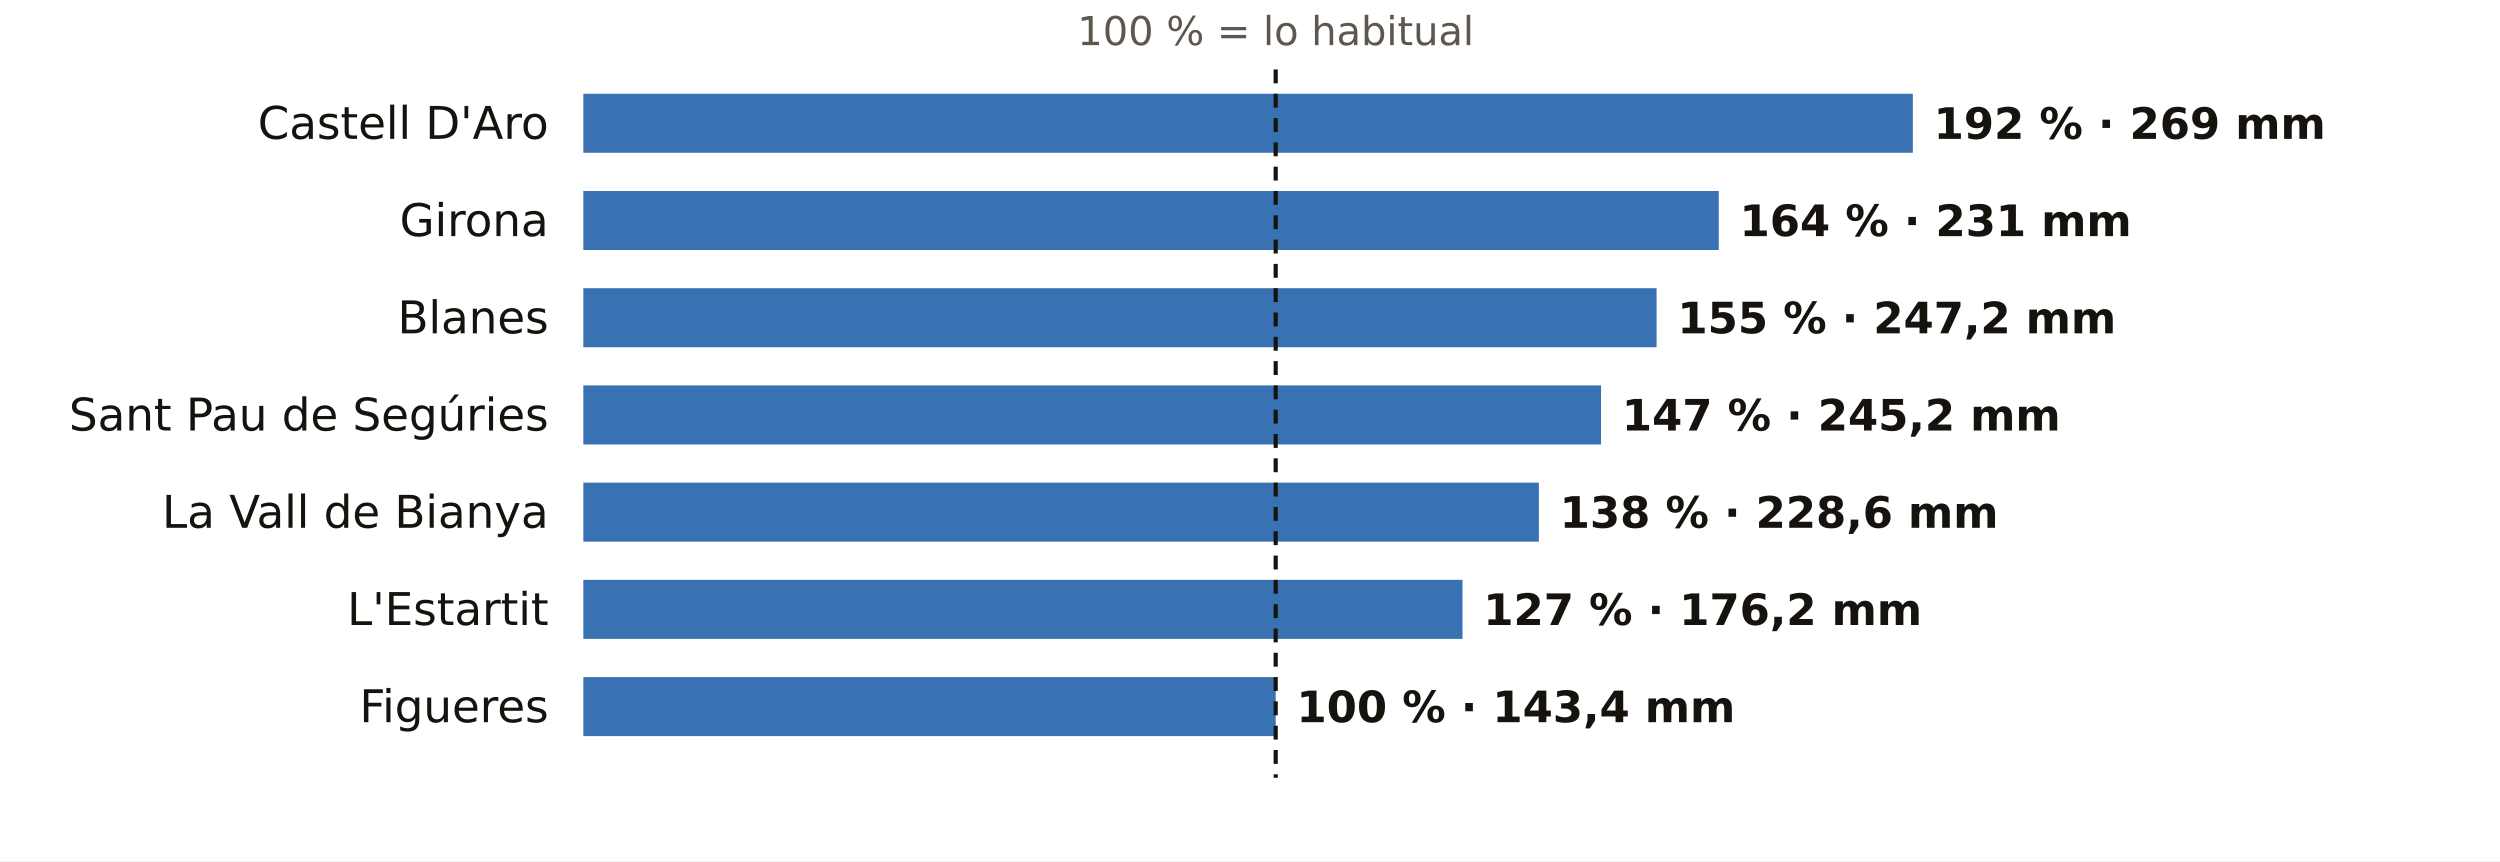
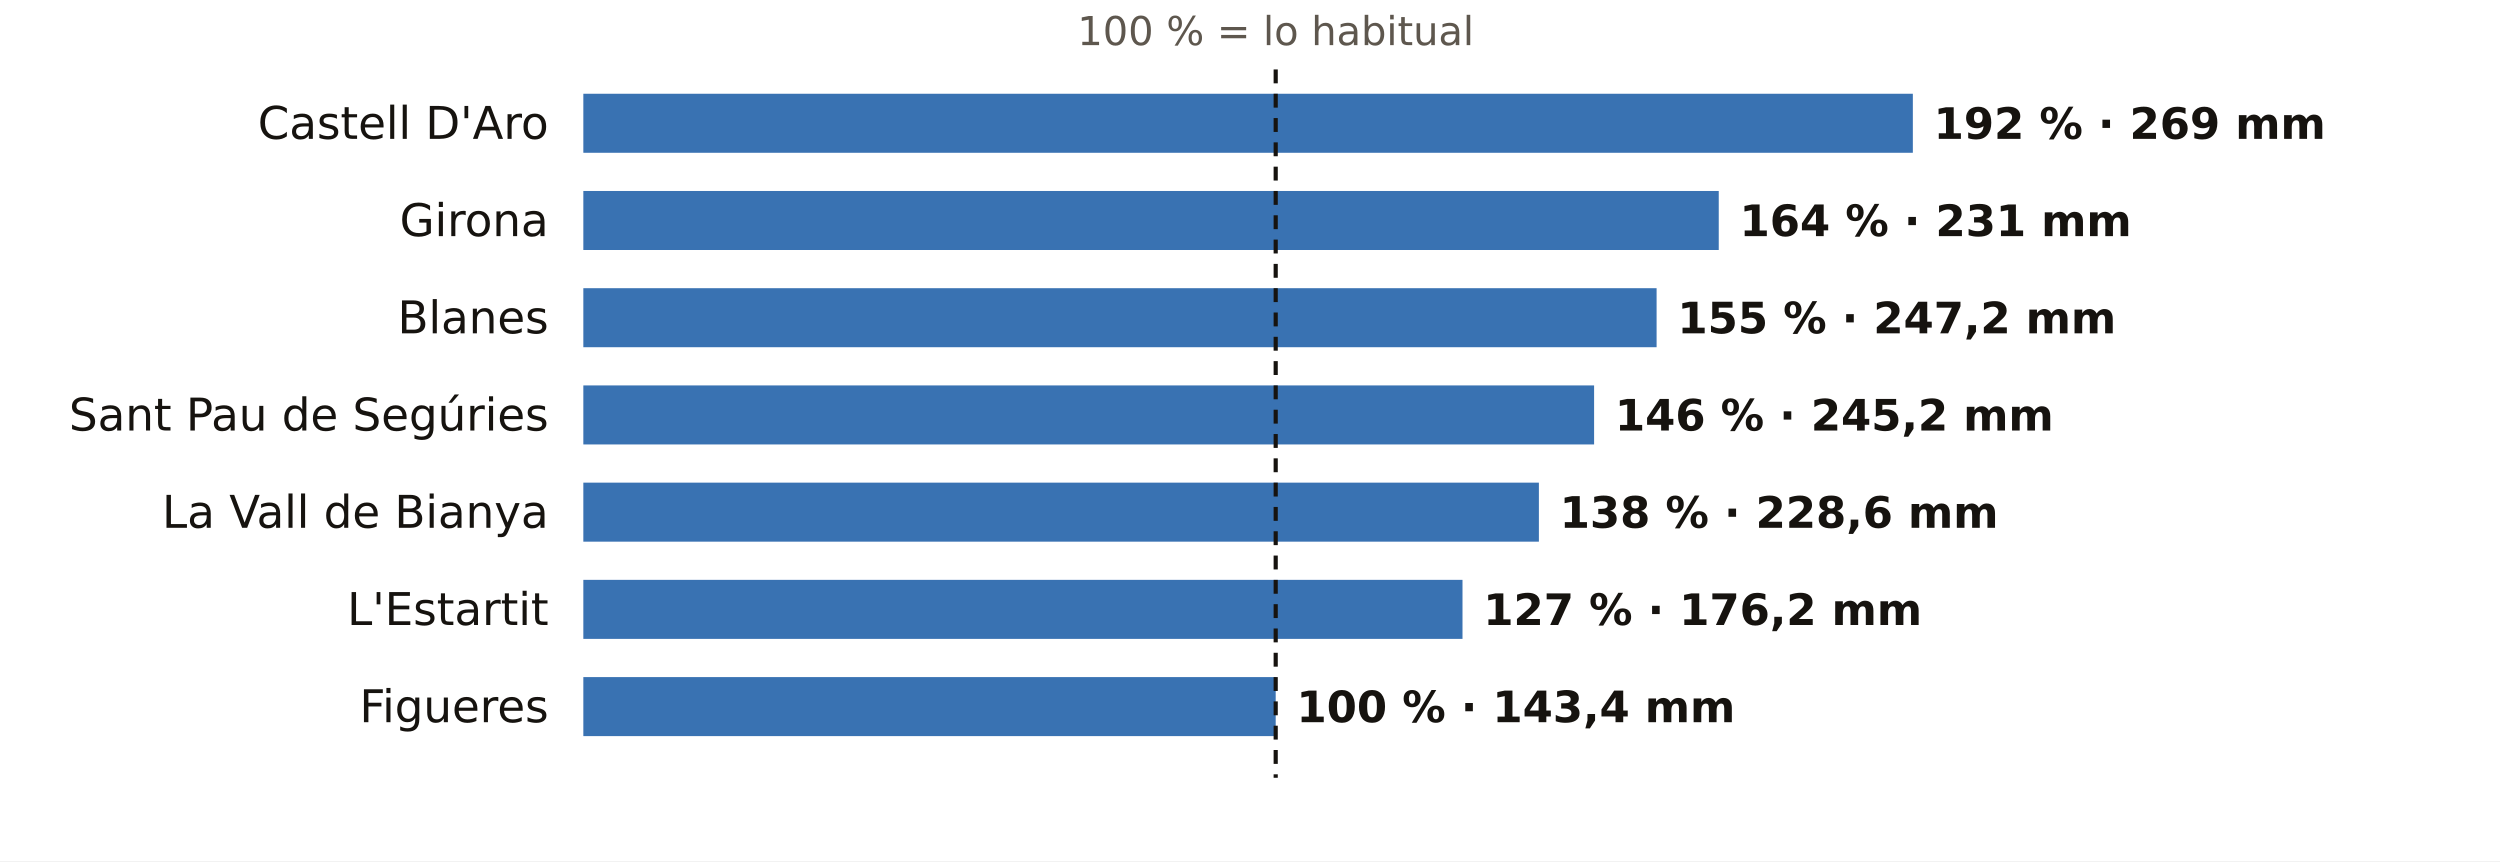
<svg xmlns="http://www.w3.org/2000/svg" viewBox="0 0 720 248" width="720" height="248" role="img" aria-label="El otoño en los pluviómetros de AEMET de Girona: % de lo habitual">
  <rect width="720" height="248" fill="#FFFFFF" />
  <text x="367.4" y="13.0" font-size="11.5" fill="#5E574E" text-anchor="middle" font-weight="400" font-family="Public Sans, DejaVu Sans, Arial, sans-serif">100 % = lo habitual</text>
  <text x="158.0" y="40.0" font-size="13" fill="#16130F" text-anchor="end" font-weight="500" font-family="Public Sans, DejaVu Sans, Arial, sans-serif">Castell D'Aro</text>
  <rect x="168" y="27" width="382.9" height="17" fill="#1F5FA8" opacity="0.88" />
  <text x="556.9" y="40.0" font-size="12.5" fill="#16130F" text-anchor="start" font-weight="600" font-family="Public Sans, DejaVu Sans, Arial, sans-serif">192 % · 269 mm</text>
  <text x="158.0" y="68.0" font-size="13" fill="#16130F" text-anchor="end" font-weight="500" font-family="Public Sans, DejaVu Sans, Arial, sans-serif">Girona</text>
  <rect x="168" y="55" width="327.0" height="17" fill="#1F5FA8" opacity="0.88" />
  <text x="501.0" y="68.0" font-size="12.5" fill="#16130F" text-anchor="start" font-weight="600" font-family="Public Sans, DejaVu Sans, Arial, sans-serif">164 % · 231 mm</text>
  <text x="158.0" y="96.0" font-size="13" fill="#16130F" text-anchor="end" font-weight="500" font-family="Public Sans, DejaVu Sans, Arial, sans-serif">Blanes</text>
  <rect x="168" y="83" width="309.1" height="17" fill="#1F5FA8" opacity="0.88" />
  <text x="483.1" y="96.0" font-size="12.5" fill="#16130F" text-anchor="start" font-weight="600" font-family="Public Sans, DejaVu Sans, Arial, sans-serif">155 % · 247,2 mm</text>
  <text x="158.0" y="124.0" font-size="13" fill="#16130F" text-anchor="end" font-weight="500" font-family="Public Sans, DejaVu Sans, Arial, sans-serif">Sant Pau de Segúries</text>
-   <rect x="168" y="111" width="293.1" height="17" fill="#1F5FA8" opacity="0.88" />
-   <text x="467.1" y="124.0" font-size="12.5" fill="#16130F" text-anchor="start" font-weight="600" font-family="Public Sans, DejaVu Sans, Arial, sans-serif">147 % · 245,2 mm</text>
+   <rect x="168" y="111" width="291.1" height="17" fill="#1F5FA8" opacity="0.88" />
+   <text x="465.1" y="124.0" font-size="12.5" fill="#16130F" text-anchor="start" font-weight="600" font-family="Public Sans, DejaVu Sans, Arial, sans-serif">146 % · 245,2 mm</text>
  <text x="158.0" y="152.0" font-size="13" fill="#16130F" text-anchor="end" font-weight="500" font-family="Public Sans, DejaVu Sans, Arial, sans-serif">La Vall de Bianya</text>
  <rect x="168" y="139" width="275.2" height="17" fill="#1F5FA8" opacity="0.88" />
  <text x="449.2" y="152.0" font-size="12.5" fill="#16130F" text-anchor="start" font-weight="600" font-family="Public Sans, DejaVu Sans, Arial, sans-serif">138 % · 228,6 mm</text>
  <text x="158.0" y="180.0" font-size="13" fill="#16130F" text-anchor="end" font-weight="500" font-family="Public Sans, DejaVu Sans, Arial, sans-serif">L'Estartit</text>
  <rect x="168" y="167" width="253.2" height="17" fill="#1F5FA8" opacity="0.88" />
  <text x="427.2" y="180.0" font-size="12.5" fill="#16130F" text-anchor="start" font-weight="600" font-family="Public Sans, DejaVu Sans, Arial, sans-serif">127 % · 176,2 mm</text>
  <text x="158.0" y="208.0" font-size="13" fill="#16130F" text-anchor="end" font-weight="500" font-family="Public Sans, DejaVu Sans, Arial, sans-serif">Figueres</text>
  <rect x="168" y="195" width="199.4" height="17" fill="#1F5FA8" opacity="0.88" />
  <text x="373.4" y="208.0" font-size="12.5" fill="#16130F" text-anchor="start" font-weight="600" font-family="Public Sans, DejaVu Sans, Arial, sans-serif">100 % · 143,4 mm</text>
  <line x1="367.4" x2="367.4" y1="20" y2="224" stroke="#16130F" stroke-width="1.2" stroke-dasharray="4 3" />
</svg>
